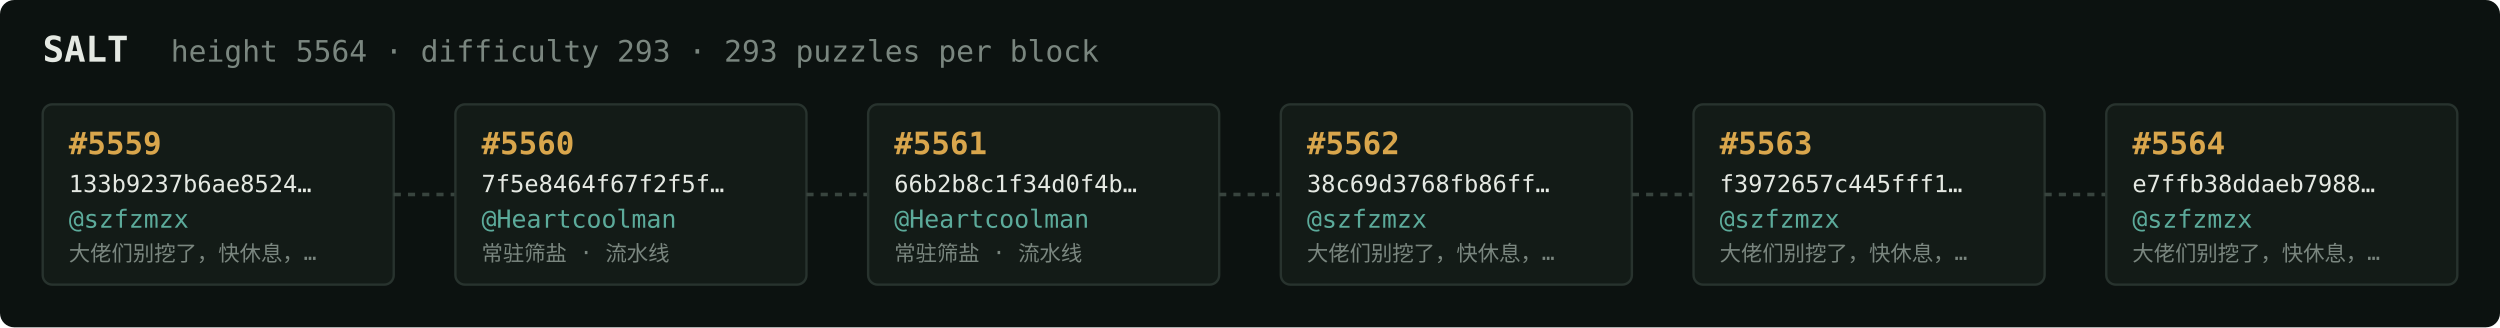
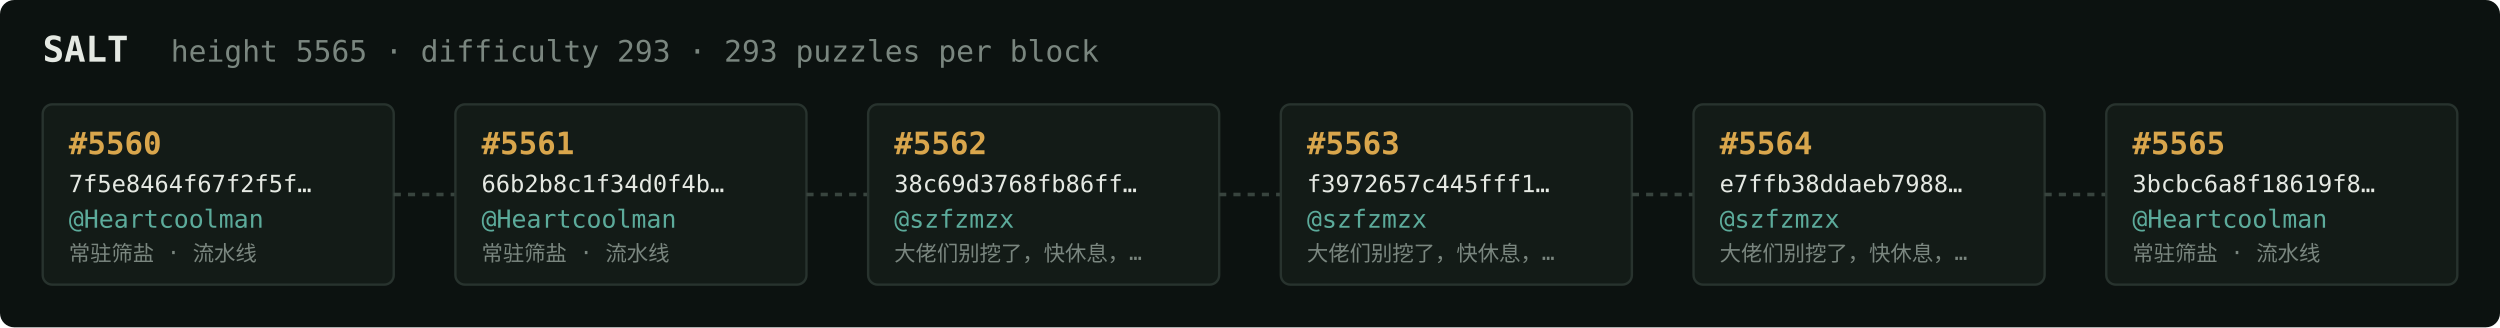
<svg xmlns="http://www.w3.org/2000/svg" width="1054" height="138" viewBox="0 0 1054 138" font-family="ui-monospace,SFMono-Regular,Menlo,monospace">
  <rect fill="#0c1210" width="1054" height="138" rx="6" />
  <text x="18" y="26" fill="#e5e9e3" font-size="15" font-weight="700">SALT</text>
-   <text x="72" y="26" fill="#7a867f" font-size="12.5">height 5564 · difficulty 293 · 293 puzzles per block</text>
+   <text x="72" y="26" fill="#7a867f" font-size="12.5">height 5565 · difficulty 293 · 293 puzzles per block</text>
  <rect x="18" y="44" width="148" height="76" rx="4" fill="#131b17" stroke="#28332e" stroke-width="1" />
-   <text x="29" y="65" fill="#d9a64c" font-size="13" font-weight="700">#5559</text>
-   <text x="29" y="81" fill="#e5e9e3" font-size="10">133b9237b6ae8524…</text>
-   <text x="29" y="96" fill="#5cab9b" font-size="10.5">@szfzmzx</text>
-   <text x="29" y="110" fill="#7a867f" font-size="9">大佬们别挖了，快休息，…</text>
+   <text x="29" y="65" fill="#d9a64c" font-size="13" font-weight="700">#5560</text>
+   <text x="29" y="81" fill="#e5e9e3" font-size="10">7f5e8464f67f2f5f…</text>
+   <text x="29" y="96" fill="#5cab9b" font-size="10.5">@Heartcoolman</text>
+   <text x="29" y="110" fill="#7a867f" font-size="9">常驻筛盐 · 流水线</text>
  <line x1="166" y1="82.0" x2="192" y2="82.0" stroke="#38443e" stroke-width="1.5" stroke-dasharray="3 3" />
  <rect x="192" y="44" width="148" height="76" rx="4" fill="#131b17" stroke="#28332e" stroke-width="1" />
-   <text x="203" y="65" fill="#d9a64c" font-size="13" font-weight="700">#5560</text>
-   <text x="203" y="81" fill="#e5e9e3" font-size="10">7f5e8464f67f2f5f…</text>
+   <text x="203" y="65" fill="#d9a64c" font-size="13" font-weight="700">#5561</text>
+   <text x="203" y="81" fill="#e5e9e3" font-size="10">66b2b8c1f34d0f4b…</text>
  <text x="203" y="96" fill="#5cab9b" font-size="10.5">@Heartcoolman</text>
  <text x="203" y="110" fill="#7a867f" font-size="9">常驻筛盐 · 流水线</text>
  <line x1="340" y1="82.0" x2="366" y2="82.0" stroke="#38443e" stroke-width="1.5" stroke-dasharray="3 3" />
  <rect x="366" y="44" width="148" height="76" rx="4" fill="#131b17" stroke="#28332e" stroke-width="1" />
-   <text x="377" y="65" fill="#d9a64c" font-size="13" font-weight="700">#5561</text>
-   <text x="377" y="81" fill="#e5e9e3" font-size="10">66b2b8c1f34d0f4b…</text>
-   <text x="377" y="96" fill="#5cab9b" font-size="10.5">@Heartcoolman</text>
-   <text x="377" y="110" fill="#7a867f" font-size="9">常驻筛盐 · 流水线</text>
+   <text x="377" y="65" fill="#d9a64c" font-size="13" font-weight="700">#5562</text>
+   <text x="377" y="81" fill="#e5e9e3" font-size="10">38c69d3768fb86ff…</text>
+   <text x="377" y="96" fill="#5cab9b" font-size="10.5">@szfzmzx</text>
+   <text x="377" y="110" fill="#7a867f" font-size="9">大佬们别挖了，快休息，…</text>
  <line x1="514" y1="82.0" x2="540" y2="82.0" stroke="#38443e" stroke-width="1.5" stroke-dasharray="3 3" />
  <rect x="540" y="44" width="148" height="76" rx="4" fill="#131b17" stroke="#28332e" stroke-width="1" />
-   <text x="551" y="65" fill="#d9a64c" font-size="13" font-weight="700">#5562</text>
-   <text x="551" y="81" fill="#e5e9e3" font-size="10">38c69d3768fb86ff…</text>
+   <text x="551" y="65" fill="#d9a64c" font-size="13" font-weight="700">#5563</text>
+   <text x="551" y="81" fill="#e5e9e3" font-size="10">f3972657c445fff1…</text>
  <text x="551" y="96" fill="#5cab9b" font-size="10.5">@szfzmzx</text>
  <text x="551" y="110" fill="#7a867f" font-size="9">大佬们别挖了，快休息，…</text>
  <line x1="688" y1="82.0" x2="714" y2="82.0" stroke="#38443e" stroke-width="1.5" stroke-dasharray="3 3" />
  <rect x="714" y="44" width="148" height="76" rx="4" fill="#131b17" stroke="#28332e" stroke-width="1" />
-   <text x="725" y="65" fill="#d9a64c" font-size="13" font-weight="700">#5563</text>
-   <text x="725" y="81" fill="#e5e9e3" font-size="10">f3972657c445fff1…</text>
+   <text x="725" y="65" fill="#d9a64c" font-size="13" font-weight="700">#5564</text>
+   <text x="725" y="81" fill="#e5e9e3" font-size="10">e7ffb38ddaeb7988…</text>
  <text x="725" y="96" fill="#5cab9b" font-size="10.5">@szfzmzx</text>
  <text x="725" y="110" fill="#7a867f" font-size="9">大佬们别挖了，快休息，…</text>
  <line x1="862" y1="82.0" x2="888" y2="82.0" stroke="#38443e" stroke-width="1.5" stroke-dasharray="3 3" />
  <rect x="888" y="44" width="148" height="76" rx="4" fill="#131b17" stroke="#28332e" stroke-width="1" />
-   <text x="899" y="65" fill="#d9a64c" font-size="13" font-weight="700">#5564</text>
-   <text x="899" y="81" fill="#e5e9e3" font-size="10">e7ffb38ddaeb7988…</text>
-   <text x="899" y="96" fill="#5cab9b" font-size="10.5">@szfzmzx</text>
-   <text x="899" y="110" fill="#7a867f" font-size="9">大佬们别挖了，快休息，…</text>
+   <text x="899" y="65" fill="#d9a64c" font-size="13" font-weight="700">#5565</text>
+   <text x="899" y="81" fill="#e5e9e3" font-size="10">3bcbc6a8f18619f8…</text>
+   <text x="899" y="96" fill="#5cab9b" font-size="10.5">@Heartcoolman</text>
+   <text x="899" y="110" fill="#7a867f" font-size="9">常驻筛盐 · 流水线</text>
</svg>
